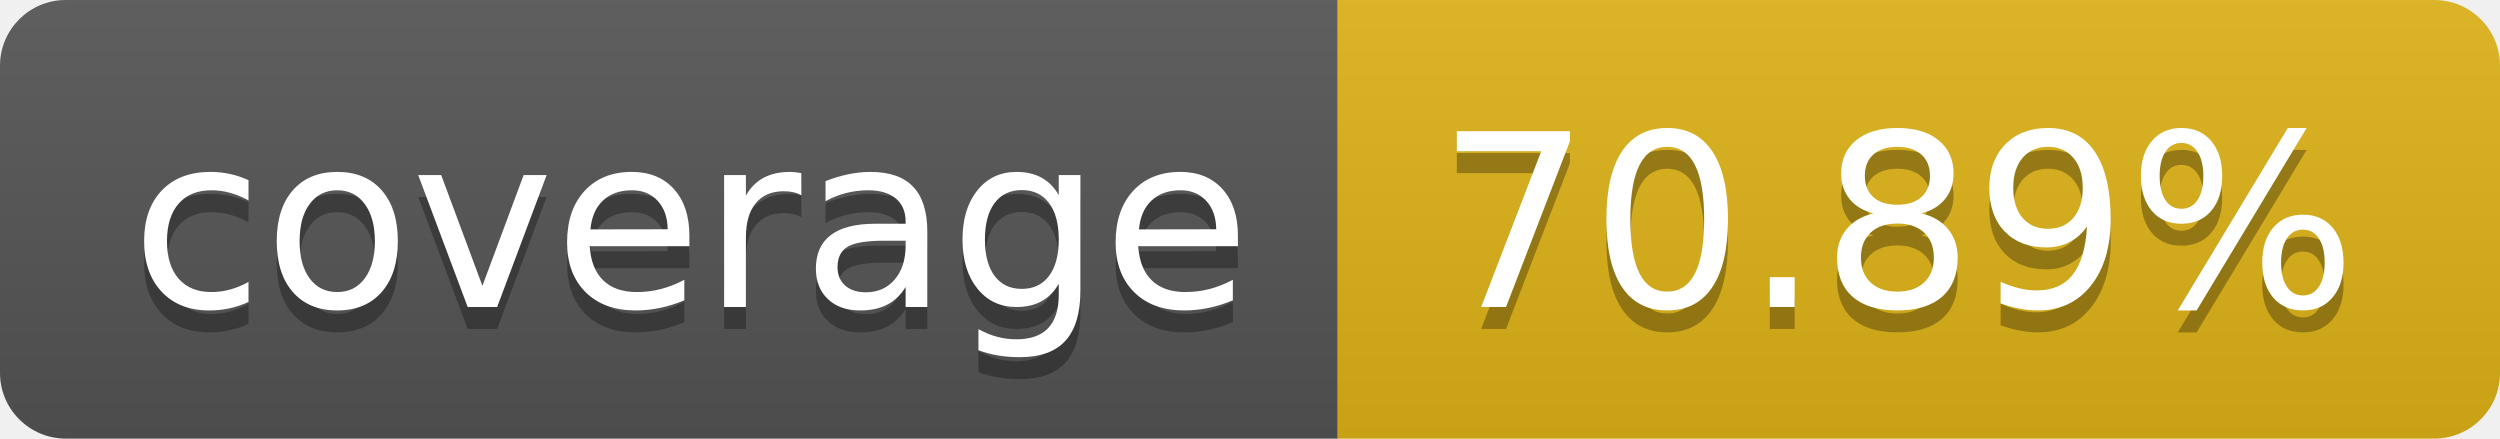
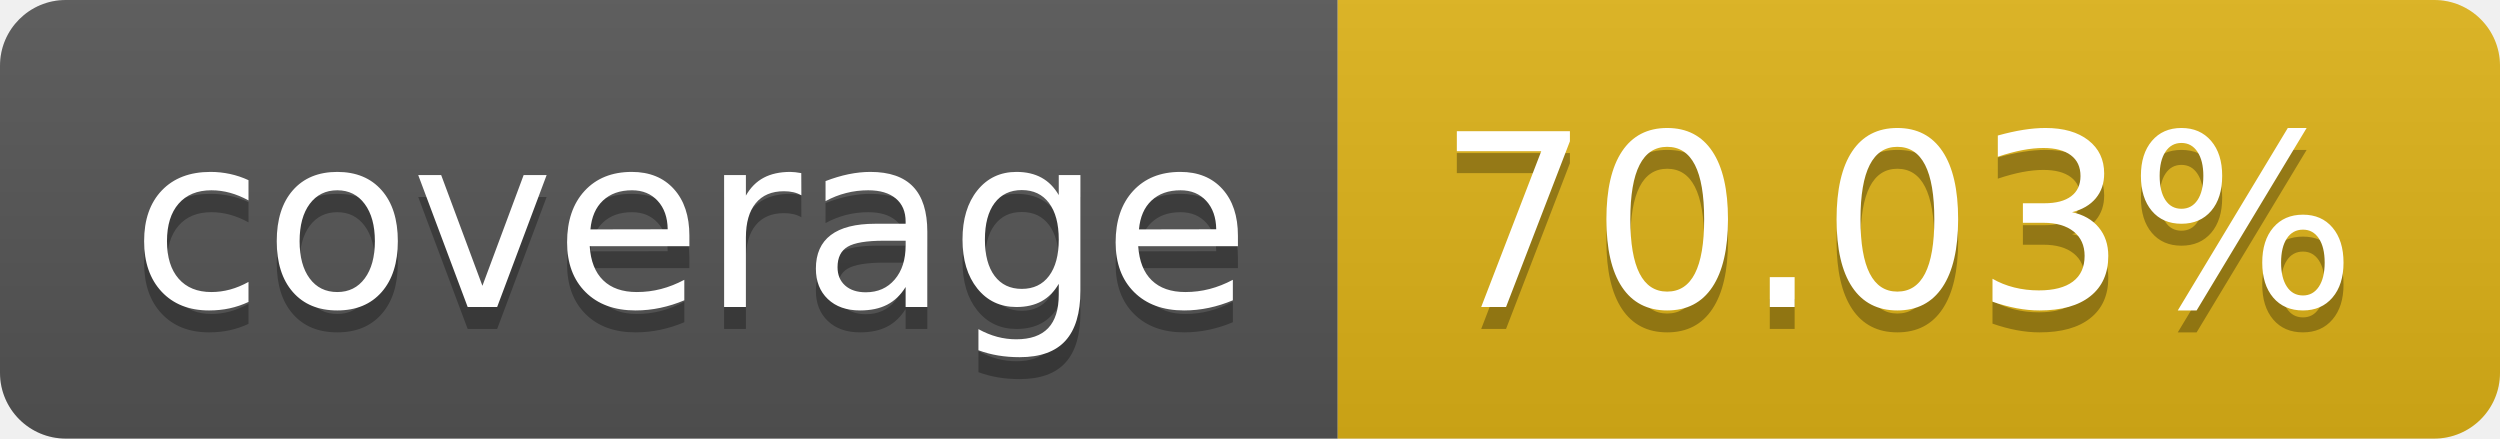
- <svg xmlns="http://www.w3.org/2000/svg" width="114" height="20" role="img" aria-label="coverage: 70.89%">
+ <svg xmlns="http://www.w3.org/2000/svg" width="114" height="20" role="img" aria-label="coverage: 70.03%">
  <linearGradient id="s" x2="0" y2="100%">
    <stop offset="0" stop-color="#bbb" stop-opacity=".1" />
    <stop offset="1" stop-opacity=".1" />
  </linearGradient>
  <clipPath id="r">
    <rect width="114" height="20" rx="3" fill="#fff" />
  </clipPath>
  <g clip-path="url(#r)">
    <rect width="61" height="20" fill="#555" />
    <rect x="61" width="53" height="20" fill="#dfb317" />
    <rect width="114" height="20" fill="url(#s)" />
  </g>
  <g fill="#fff" text-anchor="middle" font-family="Verdana,Geneva,DejaVu Sans,sans-serif" text-rendering="geometricPrecision" font-size="110">
    <text aria-hidden="true" x="315" y="150" fill="#010101" fill-opacity=".3" transform="scale(.1)" textLength="510">coverage</text>
    <text x="315" y="140" transform="scale(.1)" fill="#fff" textLength="510">coverage</text>
-     <text aria-hidden="true" x="865" y="150" fill="#010101" fill-opacity=".3" transform="scale(.1)" textLength="430">70.89%</text>
-     <text x="865" y="140" transform="scale(.1)" fill="#fff" textLength="430">70.89%</text>
+     <text aria-hidden="true" x="865" y="150" fill="#010101" fill-opacity=".3" transform="scale(.1)" textLength="430">70.03%</text>
+     <text x="865" y="140" transform="scale(.1)" fill="#fff" textLength="430">70.03%</text>
  </g>
</svg>
